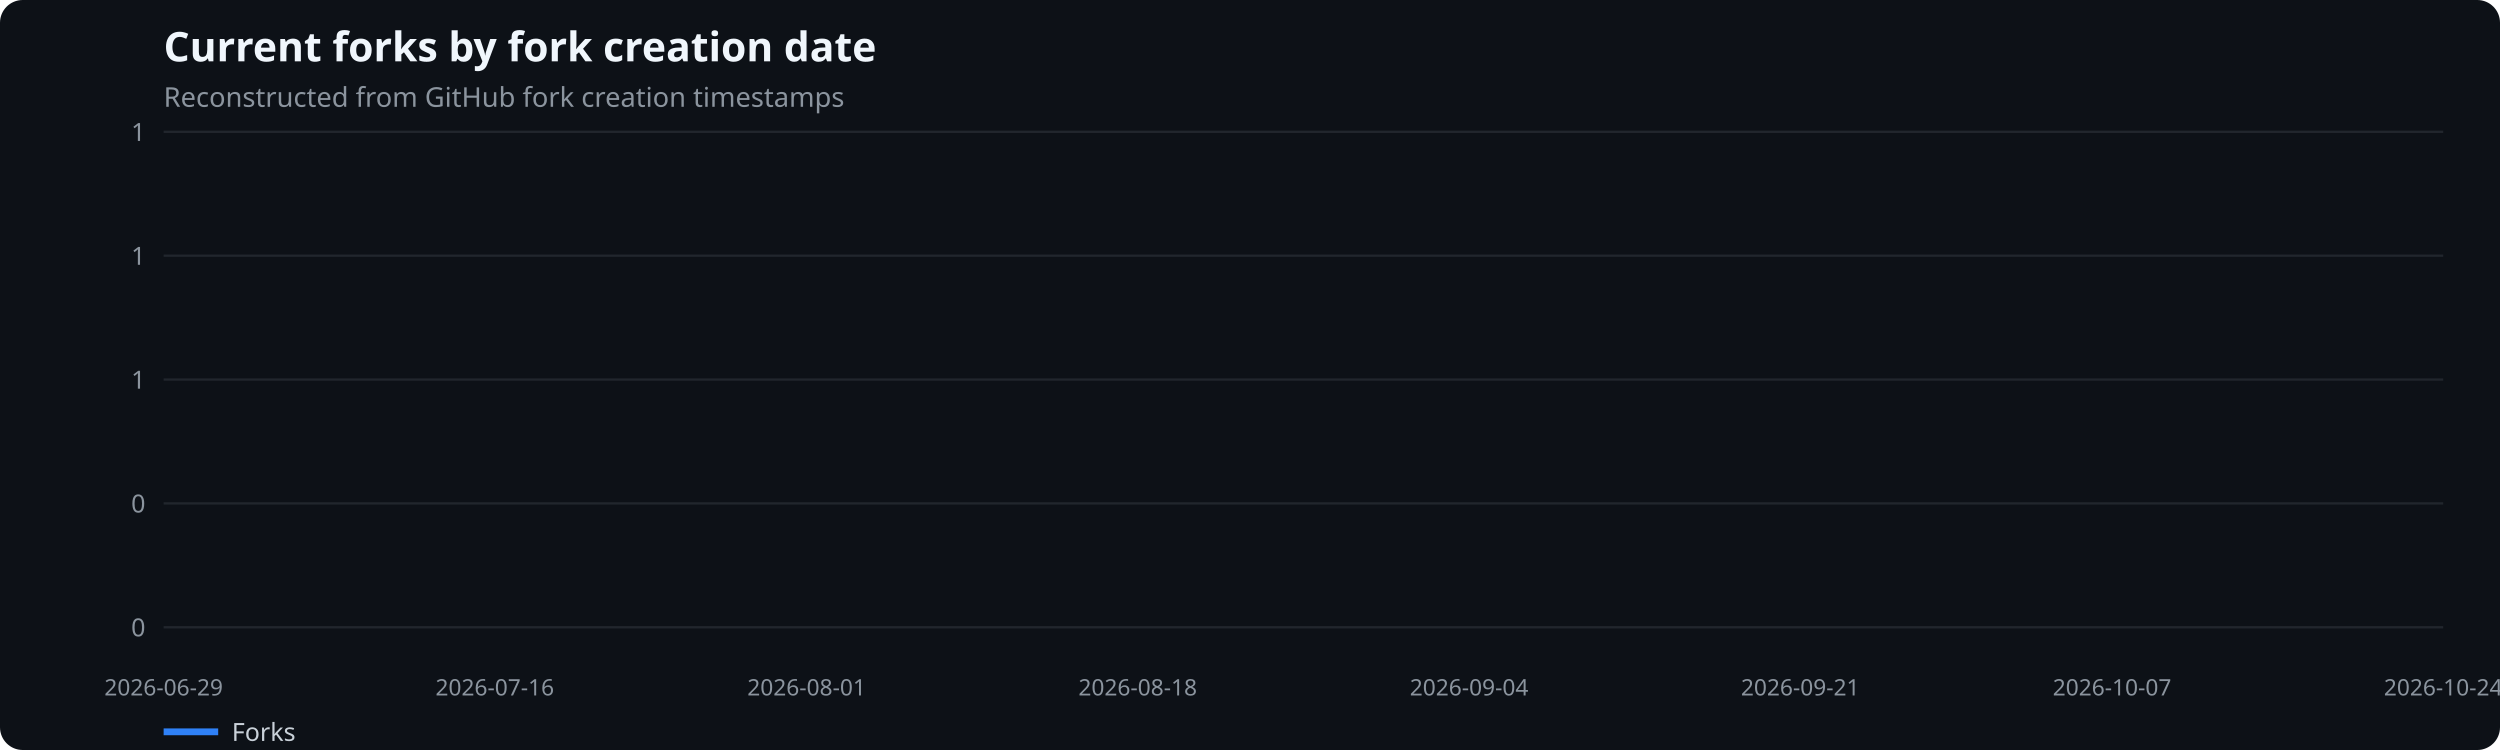
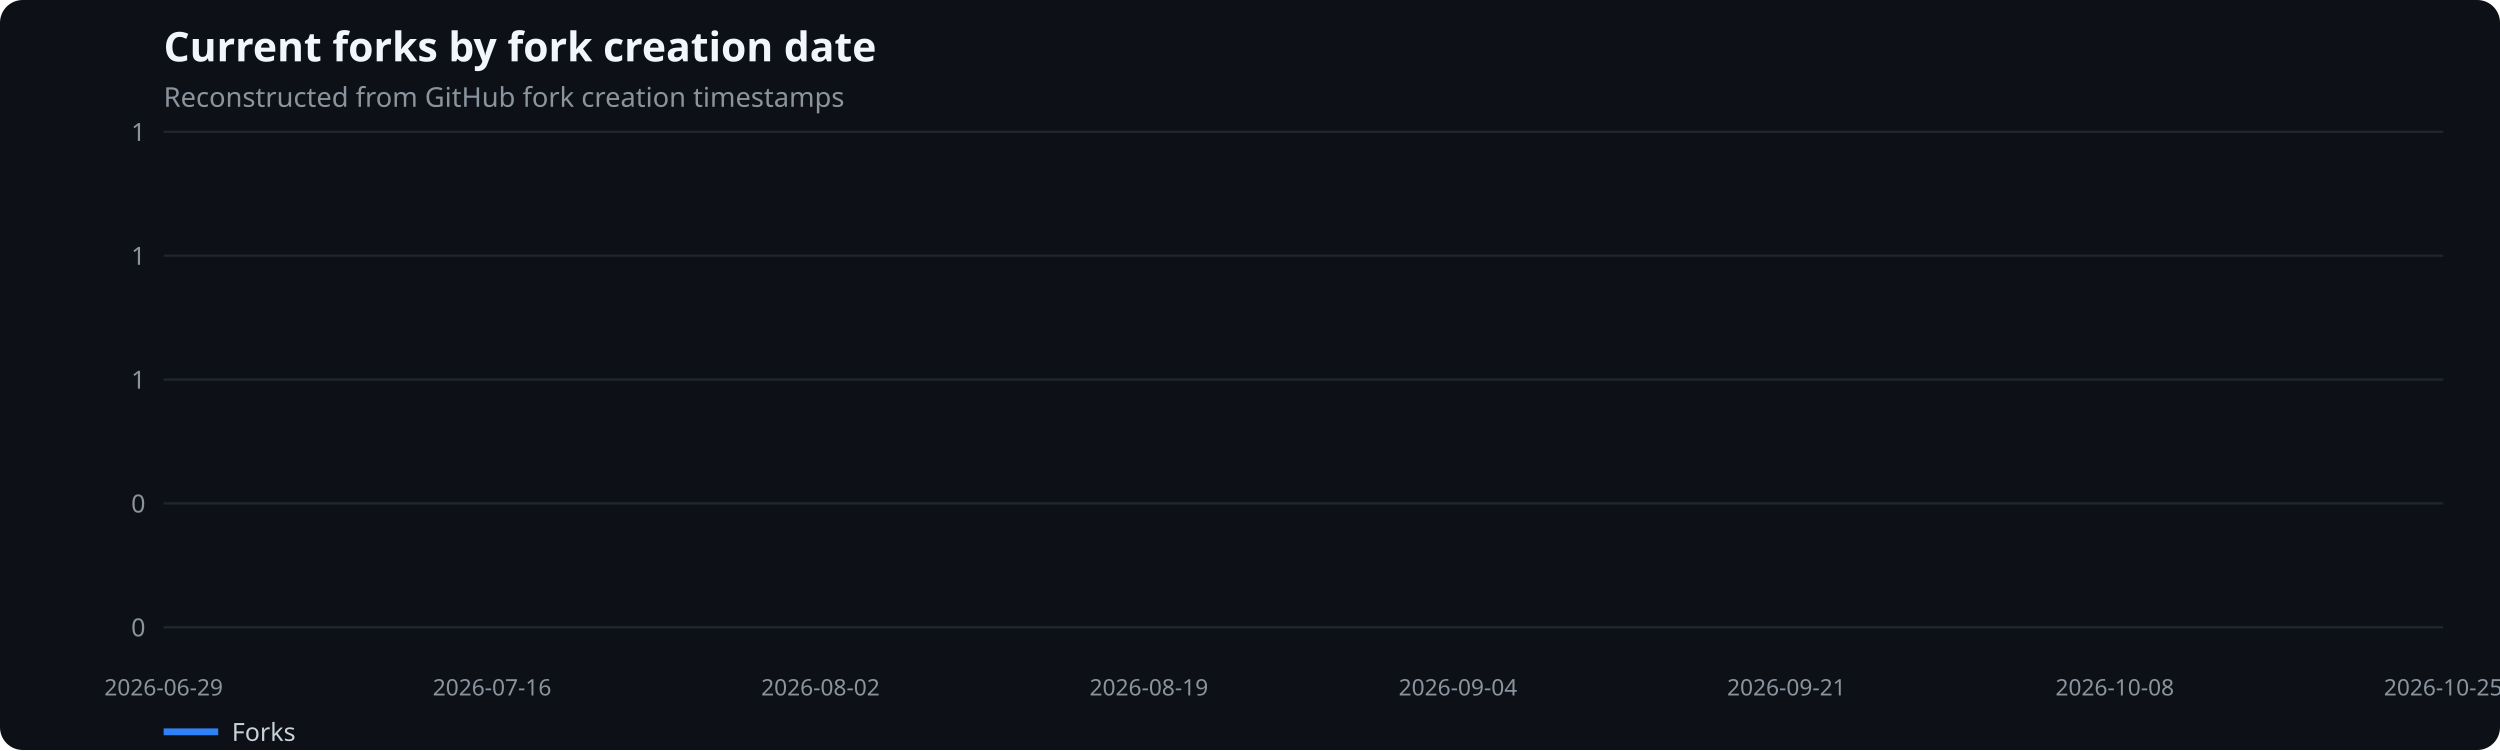
<svg xmlns="http://www.w3.org/2000/svg" width="1100" height="330" viewBox="0 0 1100 330" role="img" aria-label="Current forks by fork creation date">
  <rect width="100%" height="100%" fill="#0d1117" rx="10" />
  <text x="72" y="27" fill="#f0f6fc" font-family="system-ui,sans-serif" font-size="18" font-weight="600">Current forks by fork creation date</text>
  <text x="72" y="47" fill="#8b949e" font-family="system-ui,sans-serif" font-size="12">Reconstructed from GitHub fork creation timestamps</text>
  <line x1="72" x2="1075" y1="276.0" y2="276.0" stroke="#21262d" />
  <text x="64" y="280.0" text-anchor="end" fill="#8b949e" font-family="system-ui,sans-serif" font-size="11">0</text>
  <line x1="72" x2="1075" y1="221.5" y2="221.5" stroke="#21262d" />
  <text x="64" y="225.5" text-anchor="end" fill="#8b949e" font-family="system-ui,sans-serif" font-size="11">0</text>
  <line x1="72" x2="1075" y1="167.0" y2="167.0" stroke="#21262d" />
  <text x="64" y="171.0" text-anchor="end" fill="#8b949e" font-family="system-ui,sans-serif" font-size="11">1</text>
  <line x1="72" x2="1075" y1="112.5" y2="112.5" stroke="#21262d" />
  <text x="64" y="116.5" text-anchor="end" fill="#8b949e" font-family="system-ui,sans-serif" font-size="11">1</text>
  <line x1="72" x2="1075" y1="58.0" y2="58.0" stroke="#21262d" />
  <text x="64" y="62.0" text-anchor="end" fill="#8b949e" font-family="system-ui,sans-serif" font-size="11">1</text>
  <text x="72.0" y="306" text-anchor="middle" fill="#8b949e" font-family="system-ui,sans-serif" font-size="10">2026-06-29</text>
-   <text x="217.7" y="306" text-anchor="middle" fill="#8b949e" font-family="system-ui,sans-serif" font-size="10">2026-07-16</text>
-   <text x="354.9" y="306" text-anchor="middle" fill="#8b949e" font-family="system-ui,sans-serif" font-size="10">2026-08-01</text>
-   <text x="500.6" y="306" text-anchor="middle" fill="#8b949e" font-family="system-ui,sans-serif" font-size="10">2026-08-18</text>
-   <text x="646.4" y="306" text-anchor="middle" fill="#8b949e" font-family="system-ui,sans-serif" font-size="10">2026-09-04</text>
-   <text x="792.1" y="306" text-anchor="middle" fill="#8b949e" font-family="system-ui,sans-serif" font-size="10">2026-09-21</text>
-   <text x="929.3" y="306" text-anchor="middle" fill="#8b949e" font-family="system-ui,sans-serif" font-size="10">2026-10-07</text>
-   <text x="1075.0" y="306" text-anchor="middle" fill="#8b949e" font-family="system-ui,sans-serif" font-size="10">2026-10-24</text>
+   <text x="216.5" y="306" text-anchor="middle" fill="#8b949e" font-family="system-ui,sans-serif" font-size="10">2026-07-16</text>
+   <text x="361.0" y="306" text-anchor="middle" fill="#8b949e" font-family="system-ui,sans-serif" font-size="10">2026-08-02</text>
+   <text x="505.5" y="306" text-anchor="middle" fill="#8b949e" font-family="system-ui,sans-serif" font-size="10">2026-08-19</text>
+   <text x="641.5" y="306" text-anchor="middle" fill="#8b949e" font-family="system-ui,sans-serif" font-size="10">2026-09-04</text>
+   <text x="786.0" y="306" text-anchor="middle" fill="#8b949e" font-family="system-ui,sans-serif" font-size="10">2026-09-21</text>
+   <text x="930.5" y="306" text-anchor="middle" fill="#8b949e" font-family="system-ui,sans-serif" font-size="10">2026-10-08</text>
+   <text x="1075.0" y="306" text-anchor="middle" fill="#8b949e" font-family="system-ui,sans-serif" font-size="10">2026-10-25</text>
  <line x1="72" x2="96" y1="322" y2="322" stroke="#2f81f7" stroke-width="3" />
  <text x="102" y="326" fill="#c9d1d9" font-family="system-ui,sans-serif" font-size="11">Forks</text>
</svg>
